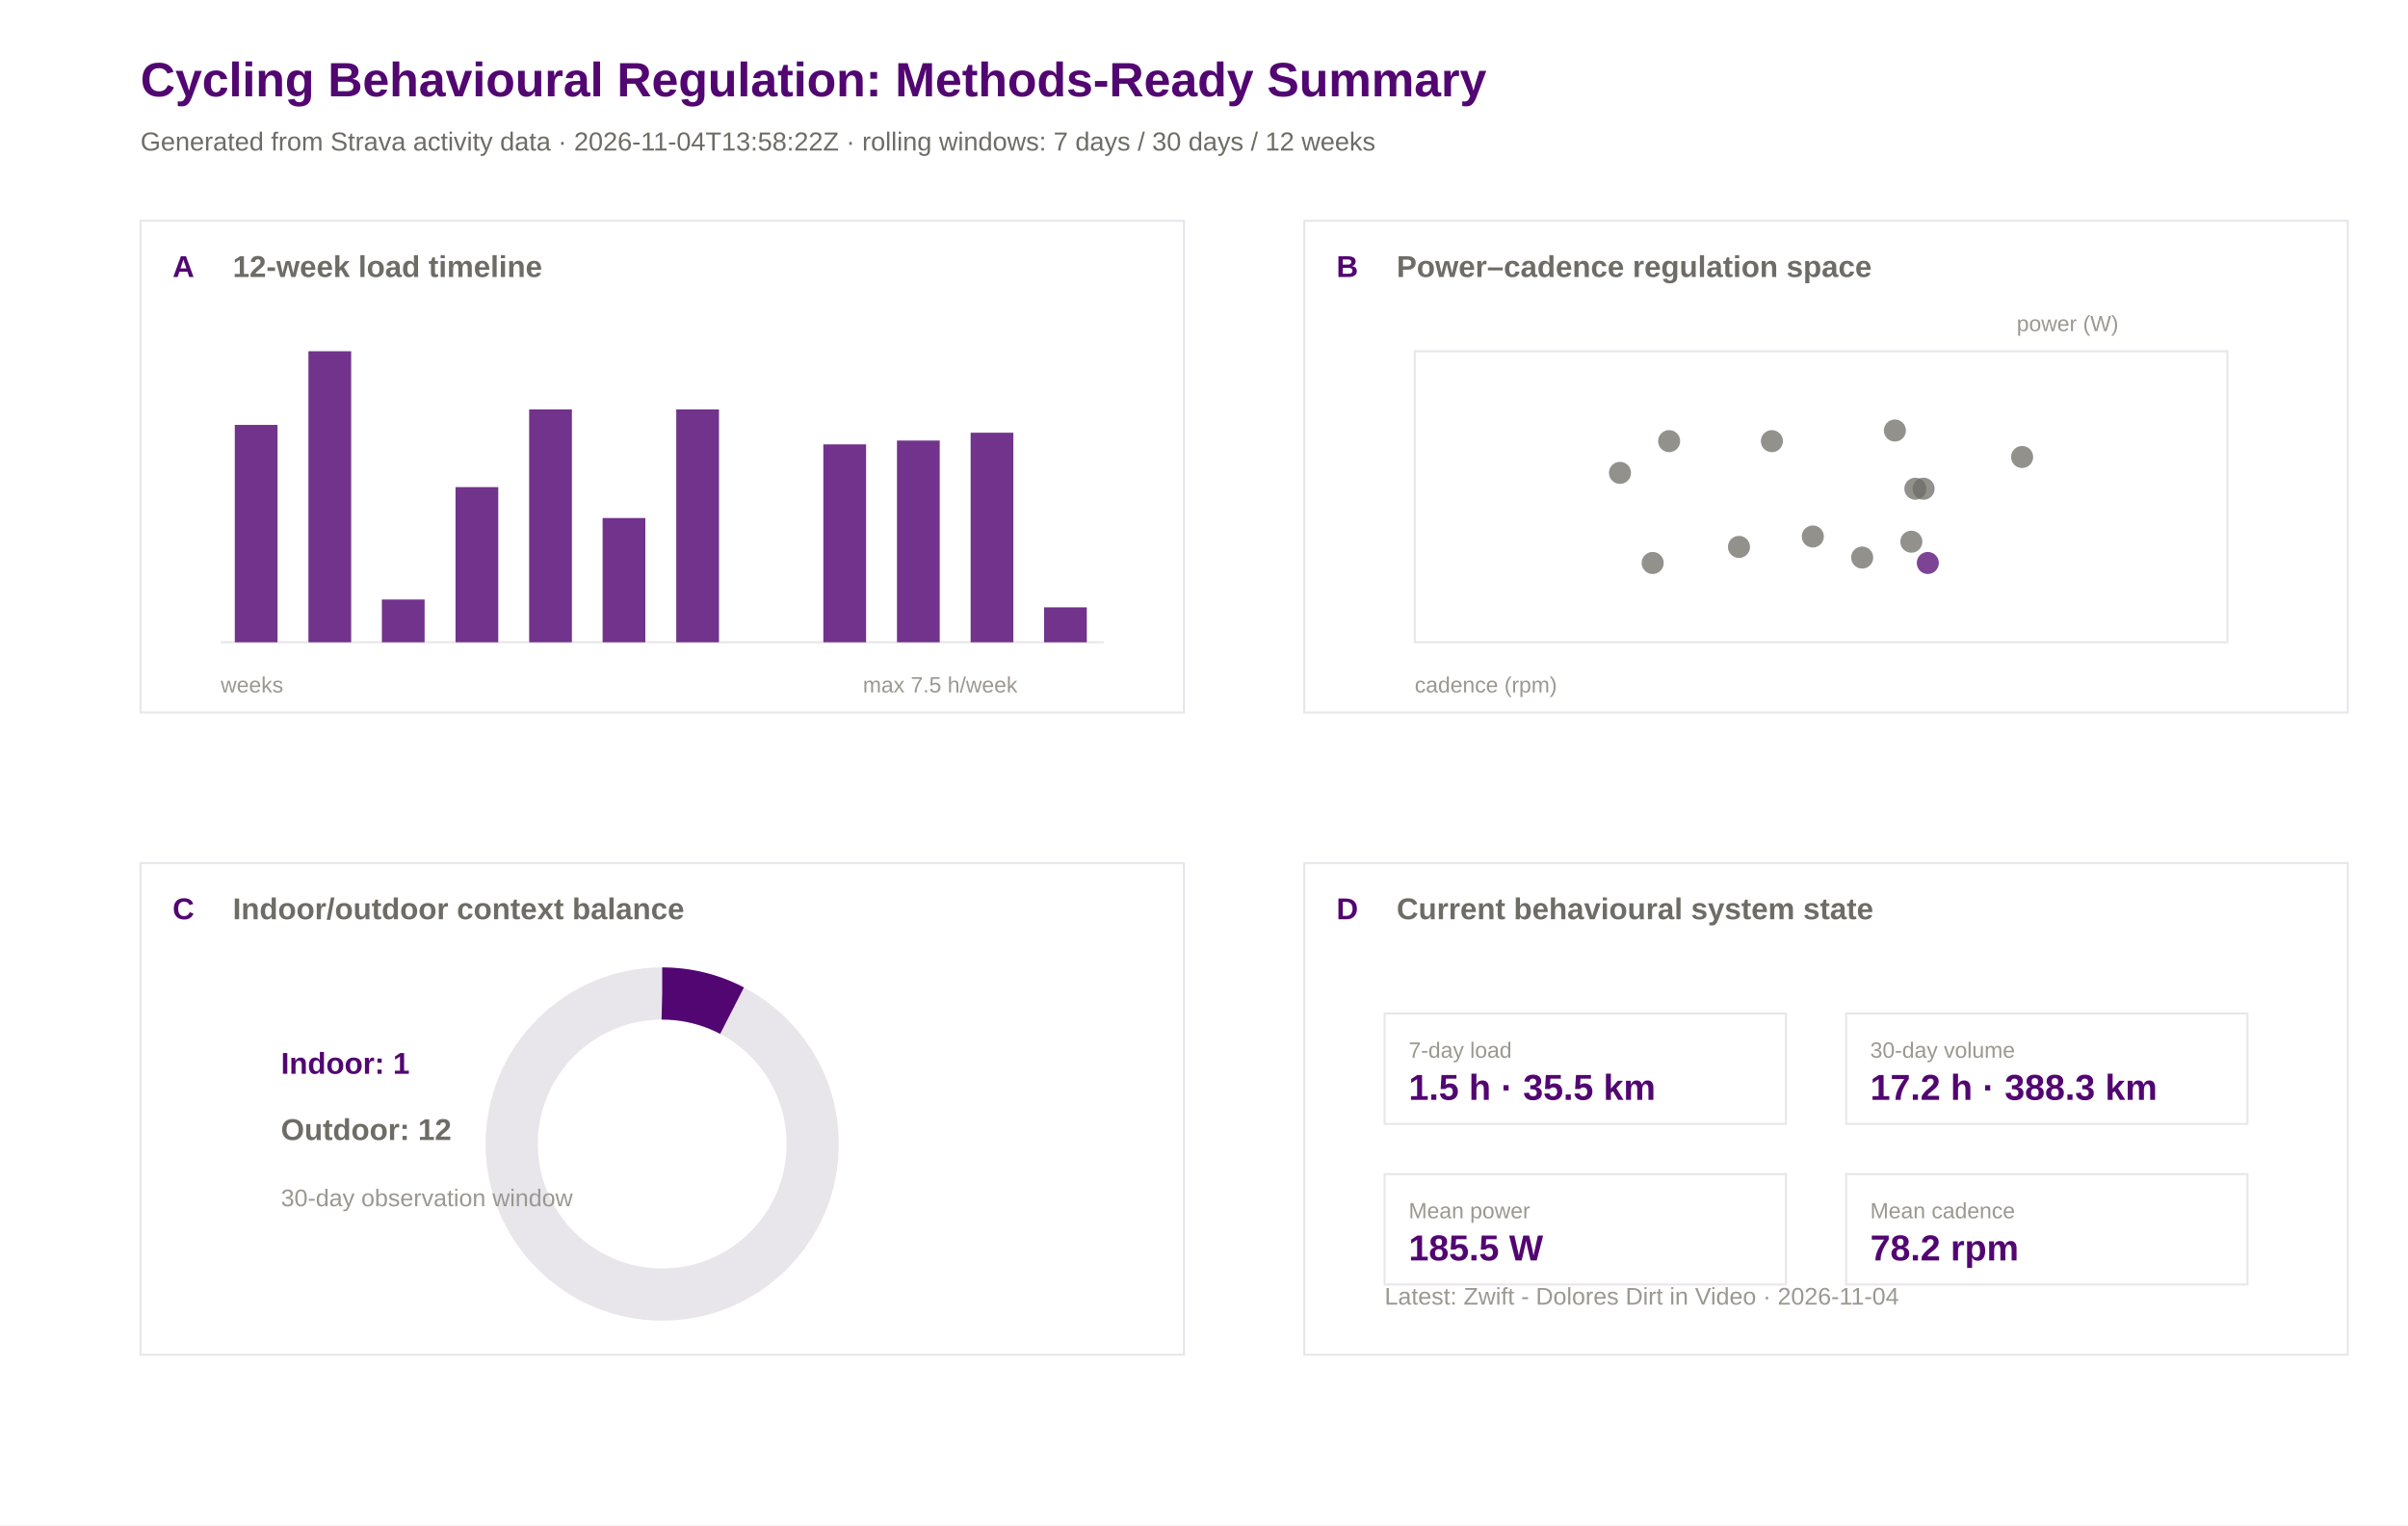
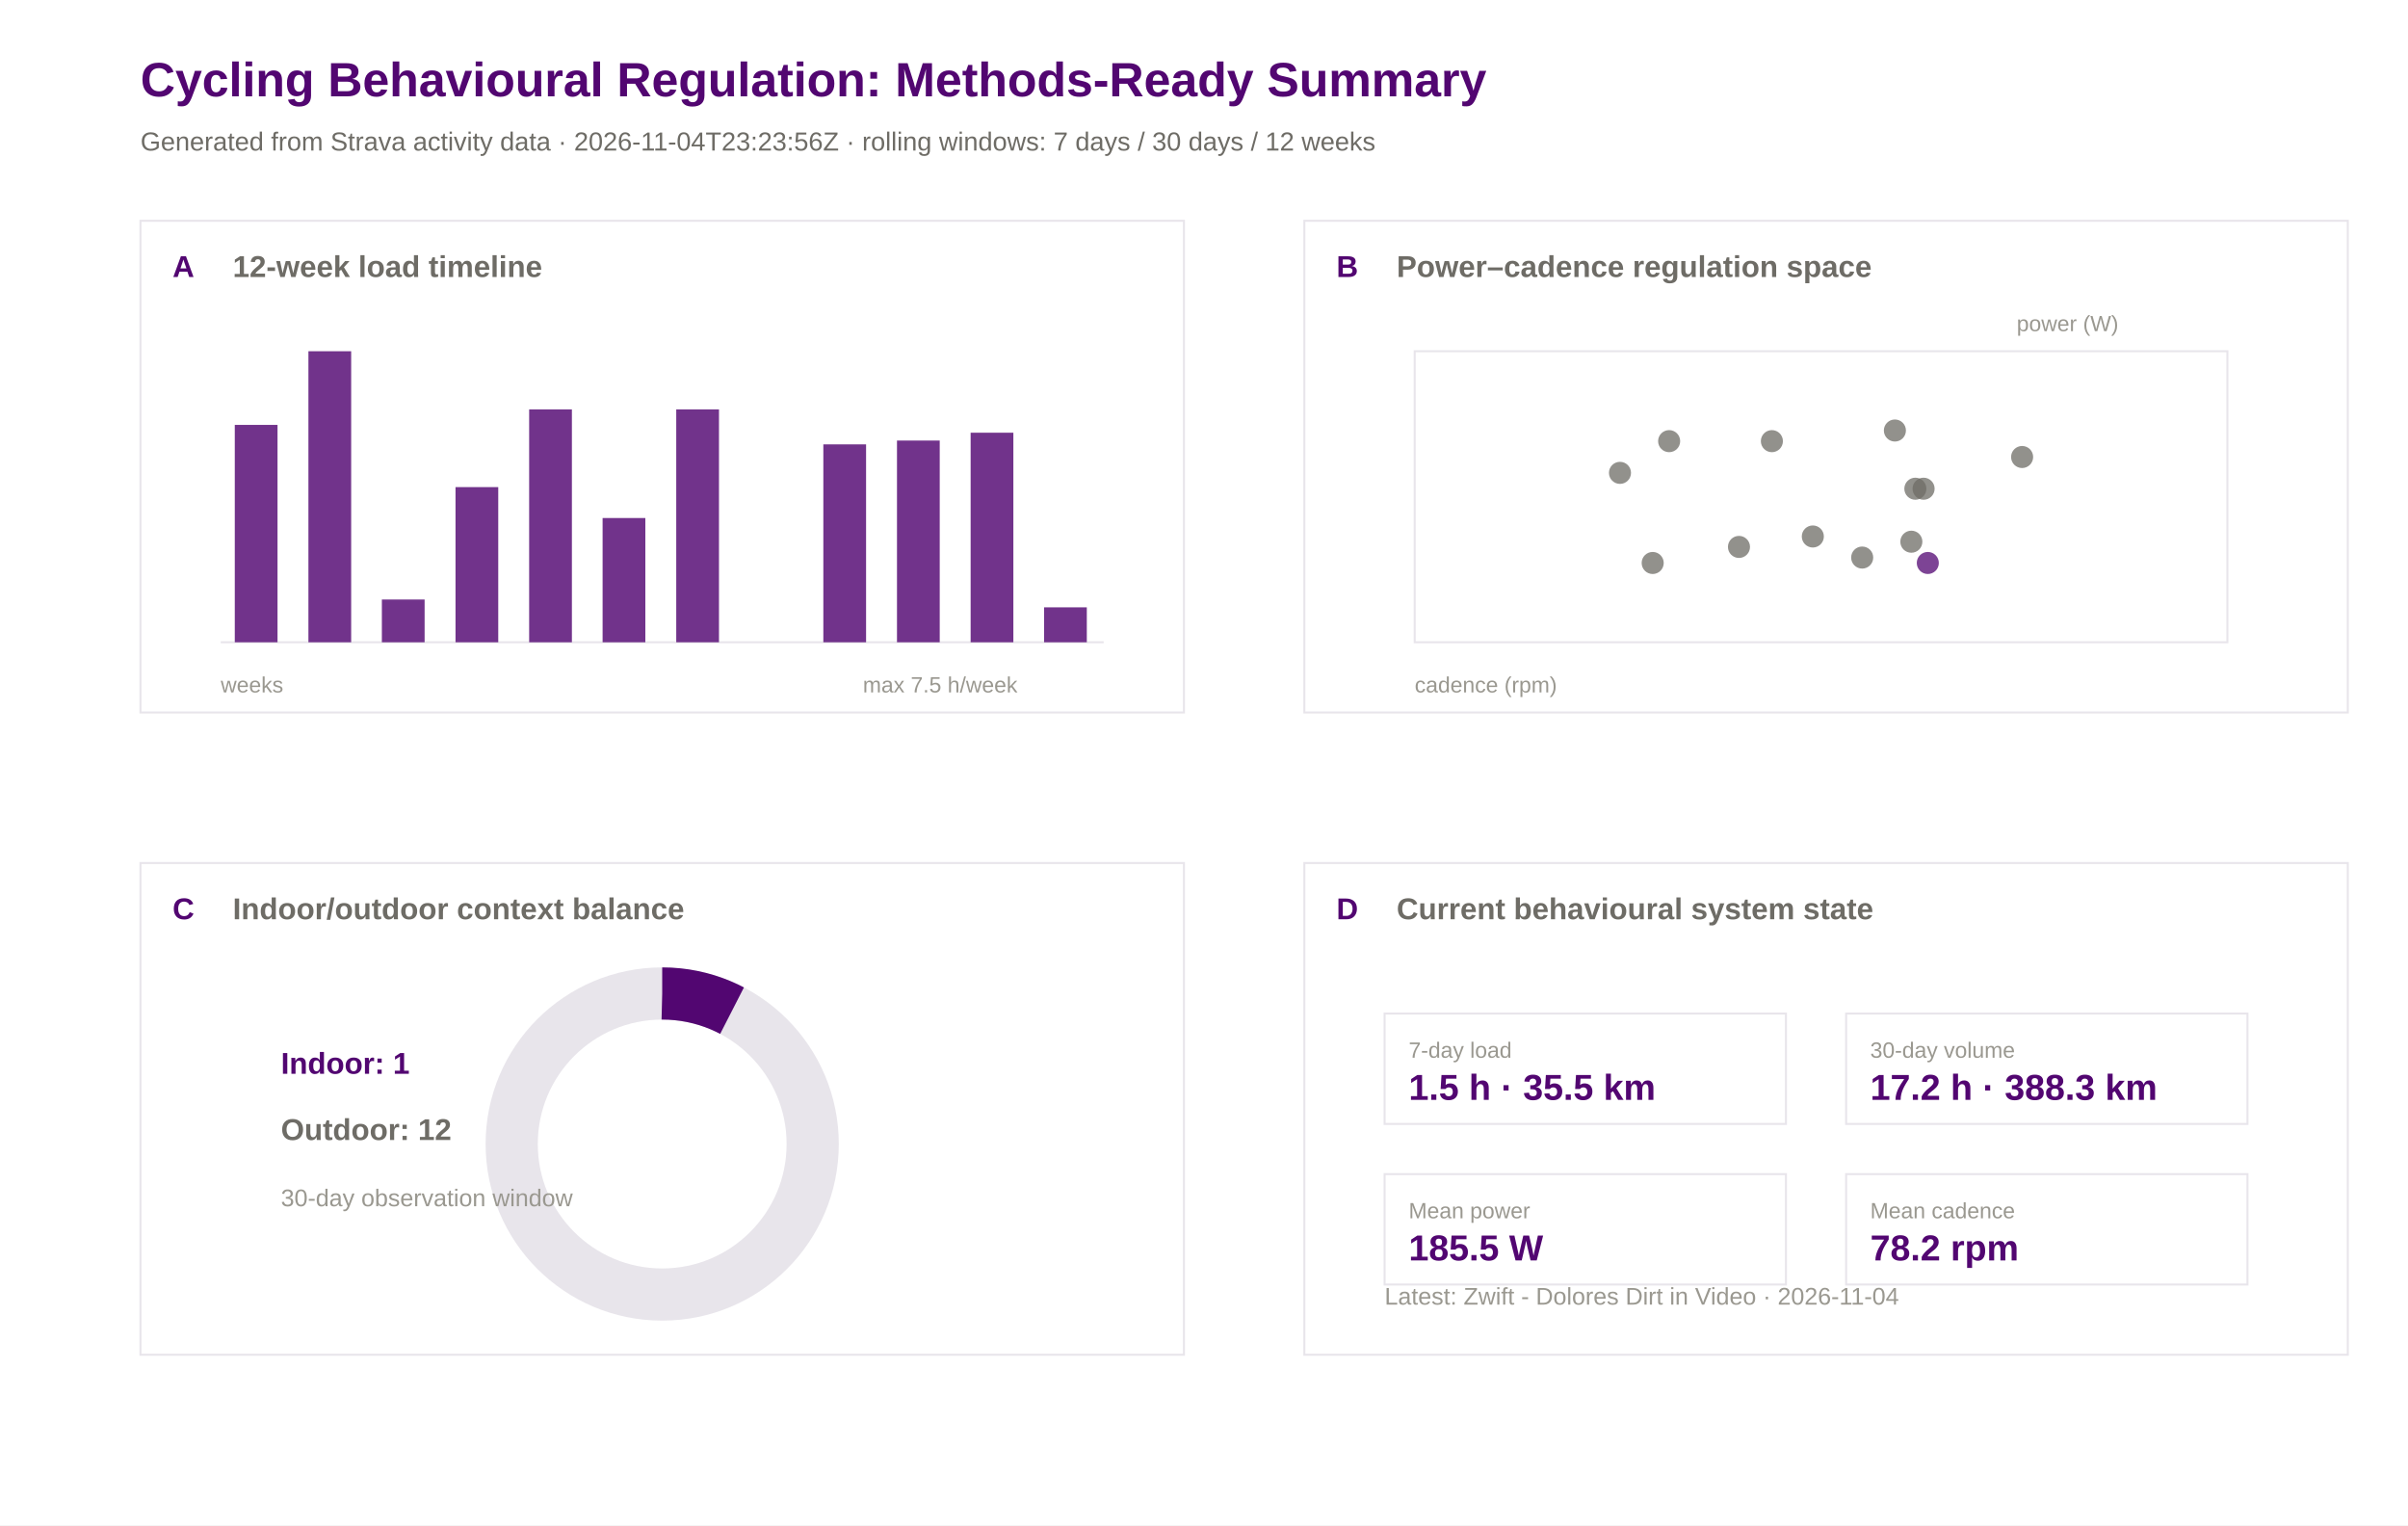
<svg xmlns="http://www.w3.org/2000/svg" width="1200" height="760" viewBox="0 0 1200 760">
  <rect width="100%" height="100%" fill="#ffffff" />
  <text x="70.0" y="48.0" font-family="Arial" font-size="24" font-weight="600" fill="#520671">Cycling Behavioural Regulation: Methods-Ready Summary</text>
-   <text x="70.0" y="75.0" font-family="Arial" font-size="13" font-weight="400" fill="#6e6c66">Generated from Strava activity data · 2026-11-04T13:58:22Z · rolling windows: 7 days / 30 days / 12 weeks</text>
+   <text x="70.0" y="75.0" font-family="Arial" font-size="13" font-weight="400" fill="#6e6c66">Generated from Strava activity data · 2026-11-04T23:23:56Z · rolling windows: 7 days / 30 days / 12 weeks</text>
  <rect x="70" y="110" width="520" height="245" fill="#ffffff" stroke="#e8e5eb" stroke-width="1" />
  <text x="86.0" y="138.0" font-family="Arial" font-size="15" font-weight="600" fill="#520671">A</text>
  <text x="116.0" y="138.0" font-family="Arial" font-size="15" font-weight="600" fill="#6e6c66">12-week load timeline</text>
  <rect x="650" y="110" width="520" height="245" fill="#ffffff" stroke="#e8e5eb" stroke-width="1" />
  <text x="666.0" y="138.0" font-family="Arial" font-size="15" font-weight="600" fill="#520671">B</text>
  <text x="696.0" y="138.0" font-family="Arial" font-size="15" font-weight="600" fill="#6e6c66">Power–cadence regulation space</text>
  <rect x="70" y="430" width="520" height="245" fill="#ffffff" stroke="#e8e5eb" stroke-width="1" />
  <text x="86.0" y="458.0" font-family="Arial" font-size="15" font-weight="600" fill="#520671">C</text>
  <text x="116.0" y="458.0" font-family="Arial" font-size="15" font-weight="600" fill="#6e6c66">Indoor/outdoor context balance</text>
  <rect x="650" y="430" width="520" height="245" fill="#ffffff" stroke="#e8e5eb" stroke-width="1" />
  <text x="666.0" y="458.0" font-family="Arial" font-size="15" font-weight="600" fill="#520671">D</text>
  <text x="696.0" y="458.0" font-family="Arial" font-size="15" font-weight="600" fill="#6e6c66">Current behavioural system state</text>
  <line x1="110" y1="320" x2="550" y2="320" stroke="#e8e5eb" />
  <rect x="117.0" y="211.7" width="21.3" height="108.3" fill="#520671" opacity="0.82" />
  <rect x="153.7" y="175.0" width="21.3" height="145.0" fill="#520671" opacity="0.82" />
  <rect x="190.3" y="298.7" width="21.3" height="21.3" fill="#520671" opacity="0.82" />
  <rect x="227.0" y="242.7" width="21.3" height="77.3" fill="#520671" opacity="0.82" />
  <rect x="263.7" y="204.0" width="21.3" height="116.0" fill="#520671" opacity="0.82" />
  <rect x="300.3" y="258.1" width="21.3" height="61.9" fill="#520671" opacity="0.82" />
  <rect x="337.0" y="204.0" width="21.3" height="116.0" fill="#520671" opacity="0.82" />
  <rect x="373.7" y="320.0" width="21.3" height="0.0" fill="#520671" opacity="0.82" />
  <rect x="410.3" y="221.4" width="21.3" height="98.6" fill="#520671" opacity="0.82" />
  <rect x="447.0" y="219.5" width="21.3" height="100.5" fill="#520671" opacity="0.82" />
  <rect x="483.7" y="215.6" width="21.3" height="104.4" fill="#520671" opacity="0.82" />
  <rect x="520.3" y="302.6" width="21.3" height="17.4" fill="#520671" opacity="0.82" />
  <text x="110.0" y="345.0" font-family="Arial" font-size="11" font-weight="400" fill="#9a9890">weeks</text>
  <text x="430.0" y="345.0" font-family="Arial" font-size="11" font-weight="400" fill="#9a9890">max 7.5 h/week</text>
  <rect x="705" y="175" width="405" height="145" fill="#ffffff" stroke="#e8e5eb" />
  <circle cx="866.6" cy="272.5" r="5.5" fill="#6e6c66" opacity="0.75" />
  <circle cx="883.0" cy="219.8" r="5.5" fill="#6e6c66" opacity="0.75" />
  <circle cx="903.4" cy="267.3" r="5.5" fill="#6e6c66" opacity="0.75" />
  <circle cx="958.6" cy="243.5" r="5.5" fill="#6e6c66" opacity="0.75" />
  <circle cx="952.5" cy="269.9" r="5.5" fill="#6e6c66" opacity="0.75" />
  <circle cx="928.0" cy="277.8" r="5.5" fill="#6e6c66" opacity="0.75" />
  <circle cx="954.5" cy="243.5" r="5.5" fill="#6e6c66" opacity="0.75" />
  <circle cx="831.8" cy="219.8" r="5.5" fill="#6e6c66" opacity="0.75" />
  <circle cx="807.3" cy="235.6" r="5.5" fill="#6e6c66" opacity="0.75" />
  <circle cx="823.6" cy="280.5" r="5.5" fill="#6e6c66" opacity="0.75" />
  <circle cx="1007.7" cy="227.7" r="5.5" fill="#6e6c66" opacity="0.75" />
  <circle cx="944.3" cy="214.5" r="5.5" fill="#6e6c66" opacity="0.75" />
  <circle cx="960.7" cy="280.5" r="5.5" fill="#520671" opacity="0.75" />
  <text x="705.0" y="345.0" font-family="Arial" font-size="11" font-weight="400" fill="#9a9890">cadence (rpm)</text>
  <text x="1005.0" y="165.0" font-family="Arial" font-size="11" font-weight="400" fill="#9a9890">power (W)</text>
  <circle cx="330" cy="570" r="75" fill="none" stroke="#e8e5eb" stroke-width="26" />
  <circle cx="330" cy="570" r="75" fill="none" stroke="#520671" stroke-width="26" stroke-dasharray="36.2 471.2" transform="rotate(-90 330 570)" />
  <text x="140.0" y="535.0" font-family="Arial" font-size="15" font-weight="600" fill="#520671">Indoor: 1</text>
  <text x="140.0" y="568.0" font-family="Arial" font-size="15" font-weight="600" fill="#6e6c66">Outdoor: 12</text>
  <text x="140.0" y="601.0" font-family="Arial" font-size="12" font-weight="400" fill="#9a9890">30-day observation window</text>
  <rect x="690" y="505" width="200" height="55" fill="#ffffff" stroke="#e8e5eb" />
  <text x="702.0" y="527.0" font-family="Arial" font-size="11" font-weight="500" fill="#9a9890">7-day load</text>
  <text x="702.0" y="548.0" font-family="Arial" font-size="18" font-weight="600" fill="#520671">1.5 h · 35.5 km</text>
  <rect x="920" y="505" width="200" height="55" fill="#ffffff" stroke="#e8e5eb" />
  <text x="932.0" y="527.0" font-family="Arial" font-size="11" font-weight="500" fill="#9a9890">30-day volume</text>
  <text x="932.0" y="548.0" font-family="Arial" font-size="18" font-weight="600" fill="#520671">17.2 h · 388.3 km</text>
  <rect x="690" y="585" width="200" height="55" fill="#ffffff" stroke="#e8e5eb" />
  <text x="702.0" y="607.0" font-family="Arial" font-size="11" font-weight="500" fill="#9a9890">Mean power</text>
  <text x="702.0" y="628.0" font-family="Arial" font-size="18" font-weight="600" fill="#520671">185.5 W</text>
  <rect x="920" y="585" width="200" height="55" fill="#ffffff" stroke="#e8e5eb" />
  <text x="932.0" y="607.0" font-family="Arial" font-size="11" font-weight="500" fill="#9a9890">Mean cadence</text>
  <text x="932.0" y="628.0" font-family="Arial" font-size="18" font-weight="600" fill="#520671">78.2 rpm</text>
  <text x="690.0" y="650.0" font-family="Arial" font-size="12" font-weight="400" fill="#9a9890">Latest: Zwift - Dolores Dirt in Video · 2026-11-04</text>
</svg>
